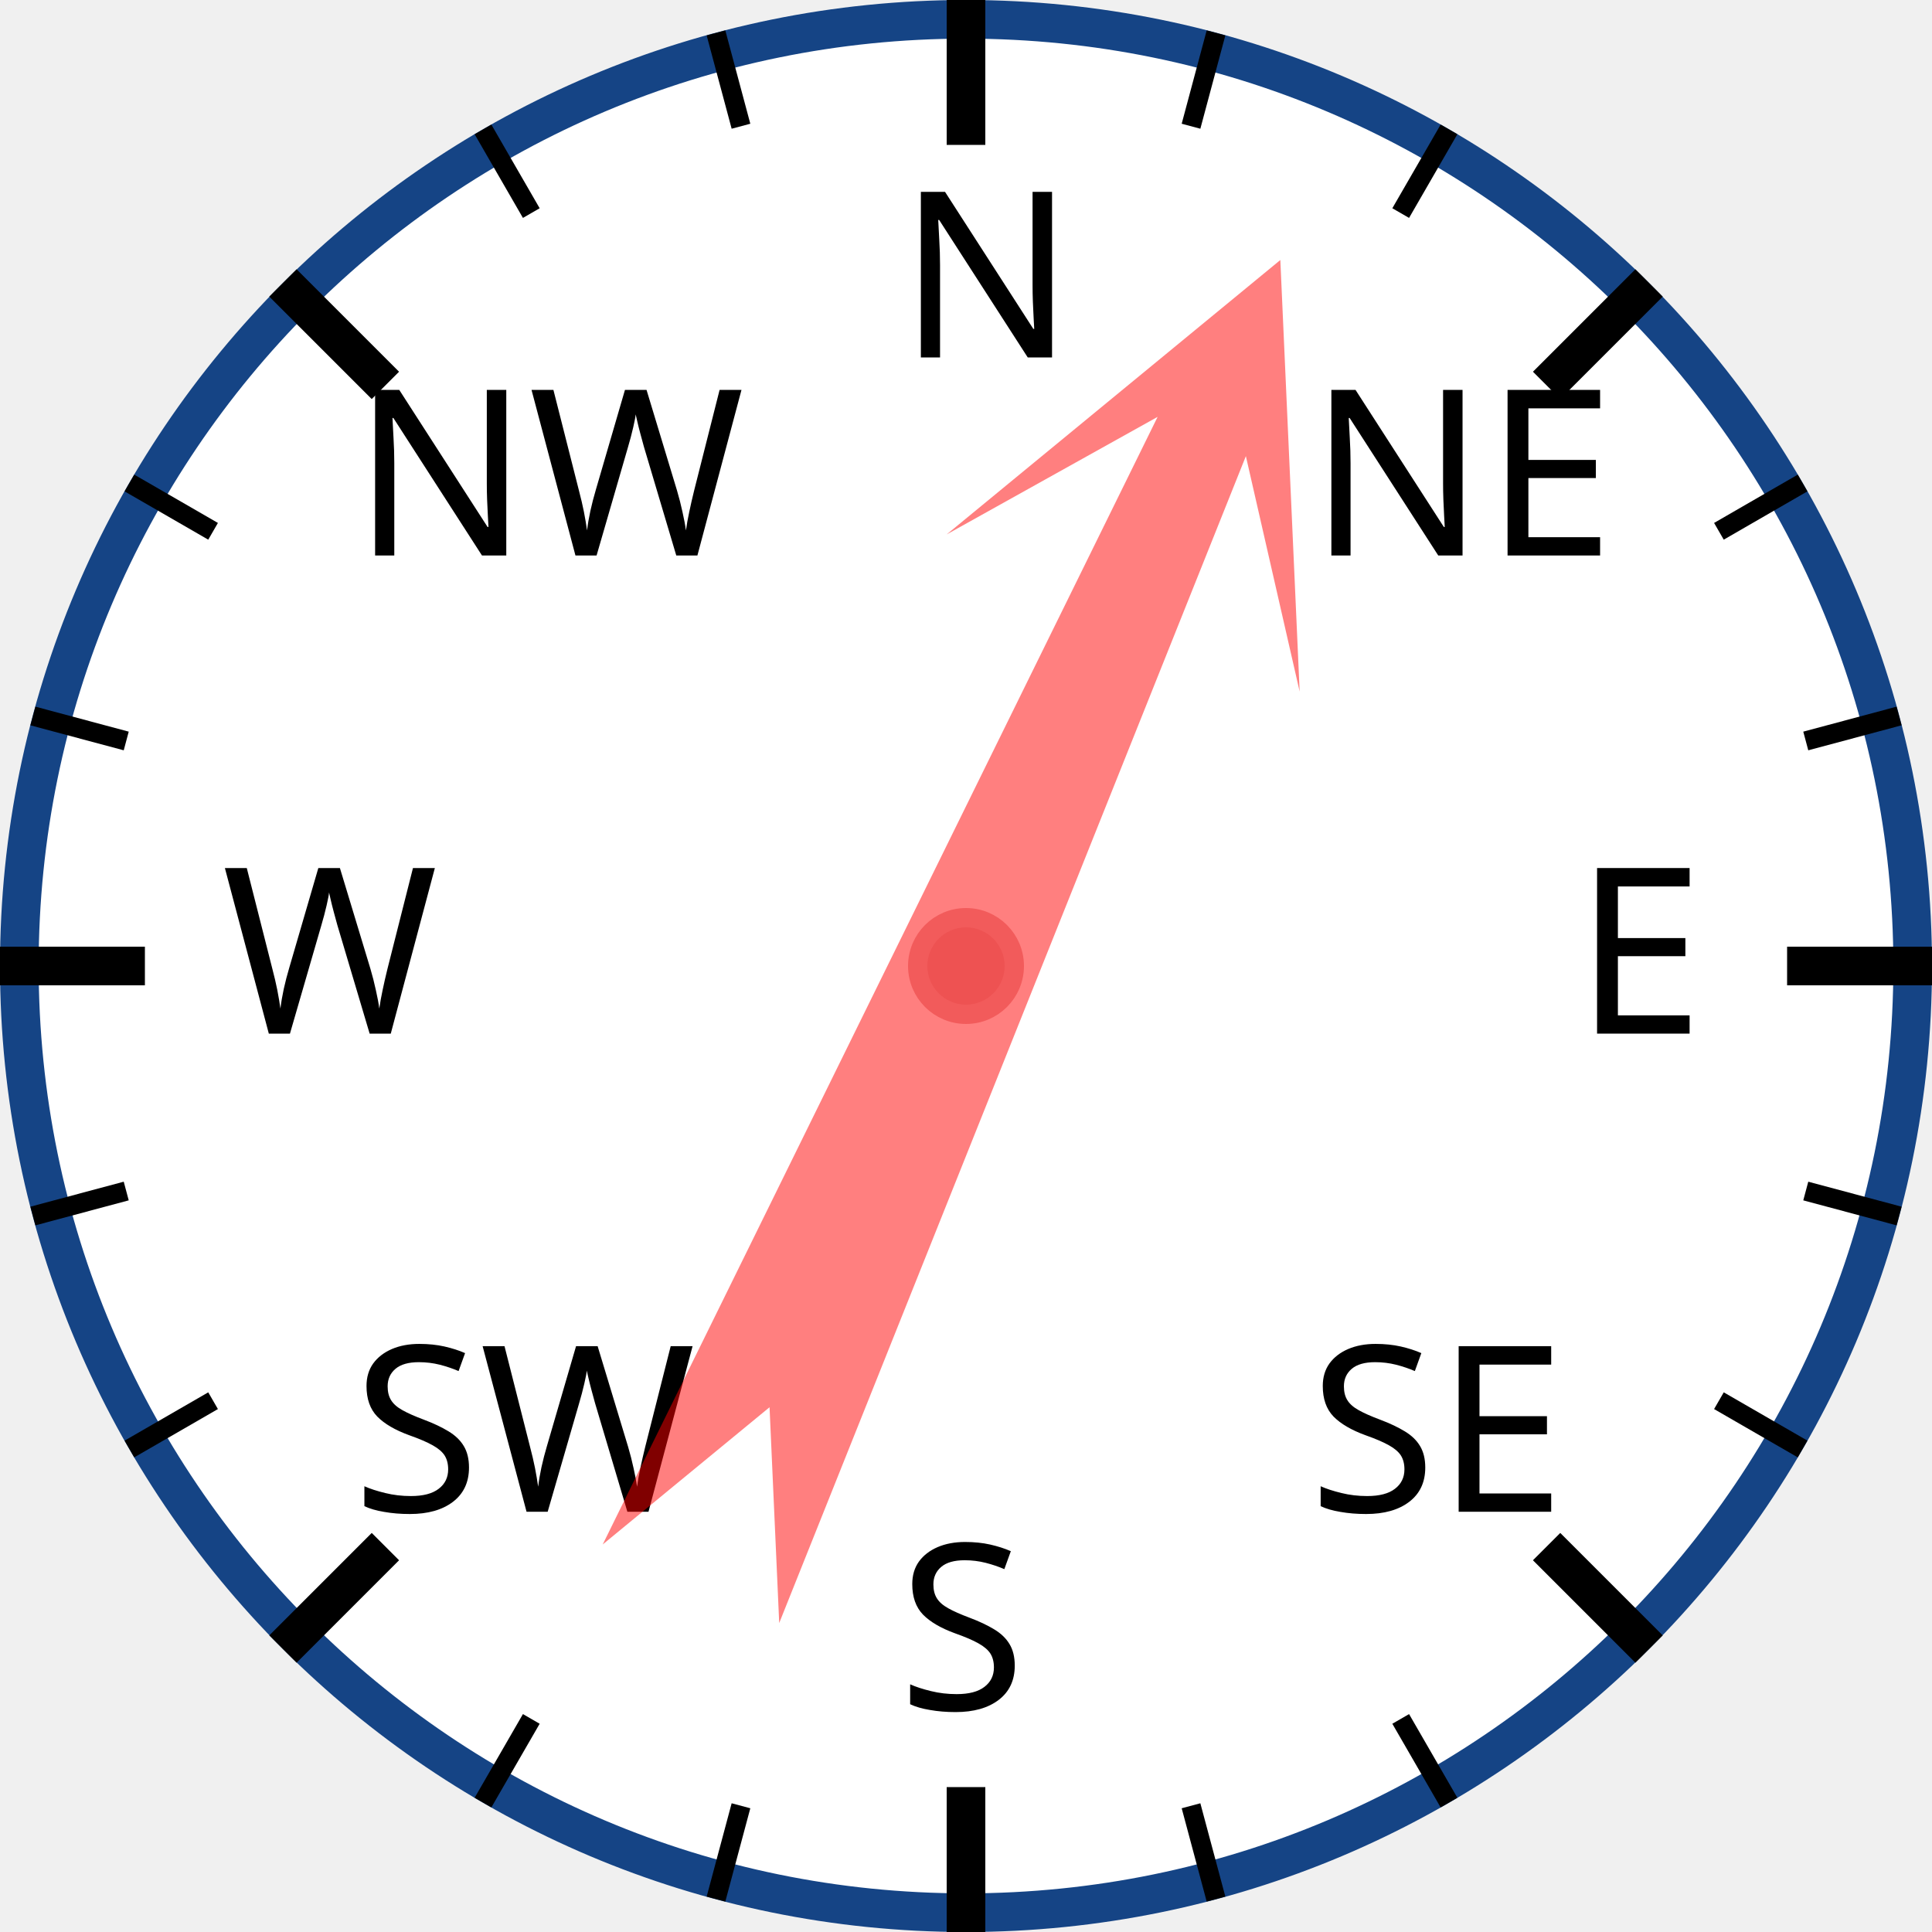
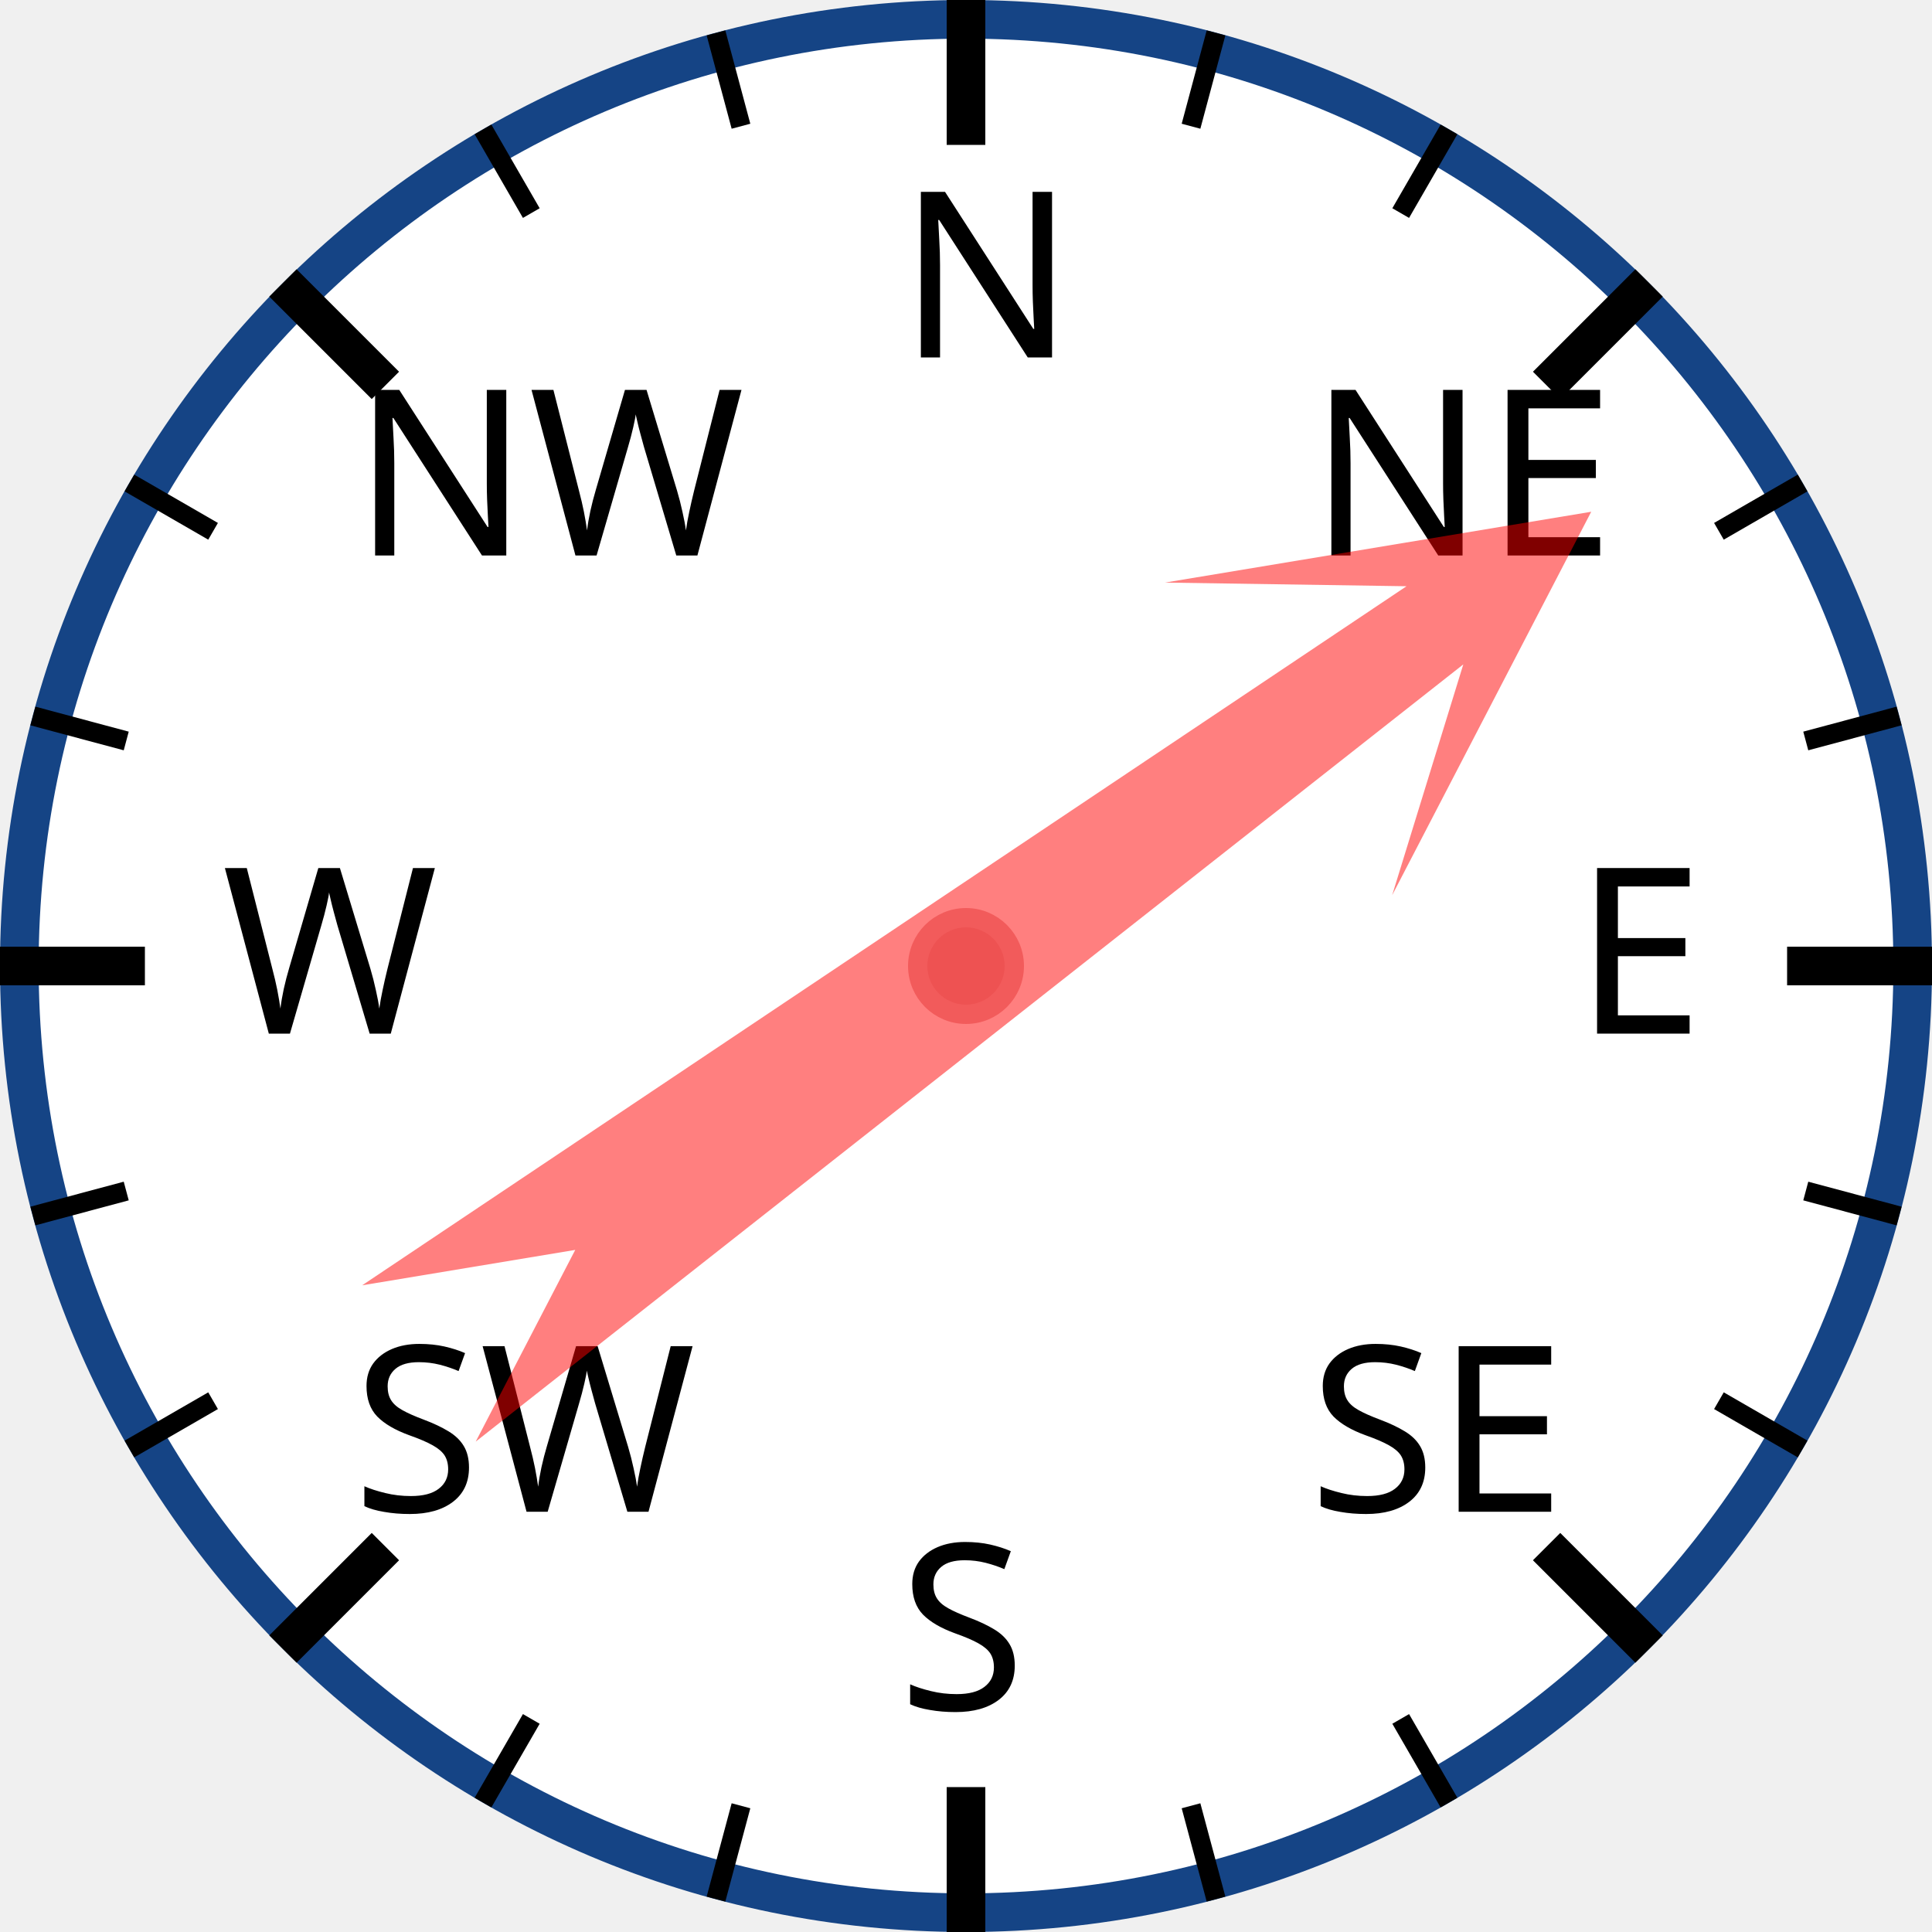
<svg xmlns="http://www.w3.org/2000/svg" width="120px" height="120px" viewBox="0 0 200 200">
  <circle cx="100" cy="100" r="98" style="fill: white; stroke: #154485; stroke-width: 4;" />
  <text x="93.0" y="37.0" style="font-family: sans-serif; font-size: 18pt;">N</text>
  <line x1="100.0" y1="0.0" x2="100.0" y2="15.0" style="stroke: black; stroke-width: 4;" />
  <line x1="74.118" y1="3.407" x2="76.706" y2="13.067" style="stroke: black; stroke-width: 2;" />
  <line x1="50" y1="13.397" x2="55" y2="22.058" style="stroke: black; stroke-width: 2;" />
  <text x="36.503" y="57.503" style="font-family: sans-serif; font-size: 18pt;">NW</text>
  <line x1="29.289" y1="29.289" x2="39.896" y2="39.896" style="stroke: black; stroke-width: 4;" />
  <line x1="13.397" y1="50" x2="22.058" y2="55" style="stroke: black; stroke-width: 2;" />
  <line x1="3.407" y1="74.118" x2="13.067" y2="76.706" style="stroke: black; stroke-width: 2;" />
  <text x="23.0" y="107.0" style="font-family: sans-serif; font-size: 18pt;">W</text>
  <line x1="0.0" y1="100.0" x2="15.0" y2="100.0" style="stroke: black; stroke-width: 4;" />
  <line x1="3.407" y1="125.882" x2="13.067" y2="123.294" style="stroke: black; stroke-width: 2;" />
  <line x1="13.397" y1="150" x2="22.058" y2="145" style="stroke: black; stroke-width: 2;" />
  <text x="36.503" y="156.497" style="font-family: sans-serif; font-size: 18pt;">SW</text>
  <line x1="29.289" y1="170.711" x2="39.896" y2="160.104" style="stroke: black; stroke-width: 4;" />
  <line x1="50" y1="186.603" x2="55" y2="177.942" style="stroke: black; stroke-width: 2;" />
  <line x1="74.118" y1="196.593" x2="76.706" y2="186.933" style="stroke: black; stroke-width: 2;" />
  <text x="93" y="177.0" style="font-family: sans-serif; font-size: 18pt;">S</text>
  <line x1="100" y1="200.0" x2="100" y2="185.0" style="stroke: black; stroke-width: 4;" />
  <line x1="125.882" y1="196.593" x2="123.294" y2="186.933" style="stroke: black; stroke-width: 2;" />
  <line x1="150.0" y1="186.603" x2="145.0" y2="177.942" style="stroke: black; stroke-width: 2;" />
  <text x="135.497" y="156.497" style="font-family: sans-serif; font-size: 18pt;">SE</text>
  <line x1="170.711" y1="170.711" x2="160.104" y2="160.104" style="stroke: black; stroke-width: 4;" />
  <line x1="186.603" y1="150" x2="177.942" y2="145" style="stroke: black; stroke-width: 2;" />
  <line x1="196.593" y1="125.882" x2="186.933" y2="123.294" style="stroke: black; stroke-width: 2;" />
  <text x="163.0" y="107" style="font-family: sans-serif; font-size: 18pt;">E</text>
  <line x1="200.0" y1="100" x2="185.0" y2="100" style="stroke: black; stroke-width: 4;" />
  <line x1="196.593" y1="74.118" x2="186.933" y2="76.706" style="stroke: black; stroke-width: 2;" />
  <line x1="186.603" y1="50" x2="177.942" y2="55" style="stroke: black; stroke-width: 2;" />
  <text x="135.497" y="57.503" style="font-family: sans-serif; font-size: 18pt;">NE</text>
  <line x1="170.711" y1="29.289" x2="160.104" y2="39.896" style="stroke: black; stroke-width: 4;" />
  <line x1="150" y1="13.397" x2="145" y2="22.058" style="stroke: black; stroke-width: 2;" />
  <line x1="125.882" y1="3.407" x2="123.294" y2="13.067" style="stroke: black; stroke-width: 2;" />
-   <polygon points="100 20 120 60 105 40 110 170 100 150 90 170 95 40 80 60" style="fill: red; fill-opacity: 0.5;" transform="rotate(24,100,100)" />
+   <polygon points="100 20 120 60 105 40 110 170 100 150 90 170 95 40 80 60" style="fill: red; fill-opacity: 0.5;" transform="rotate(54,100,100)" />
  <circle cx="100" cy="100" r="5" style="fill: #EE5252; stroke: #F25B5B; stroke-width: 2;" />
</svg>
